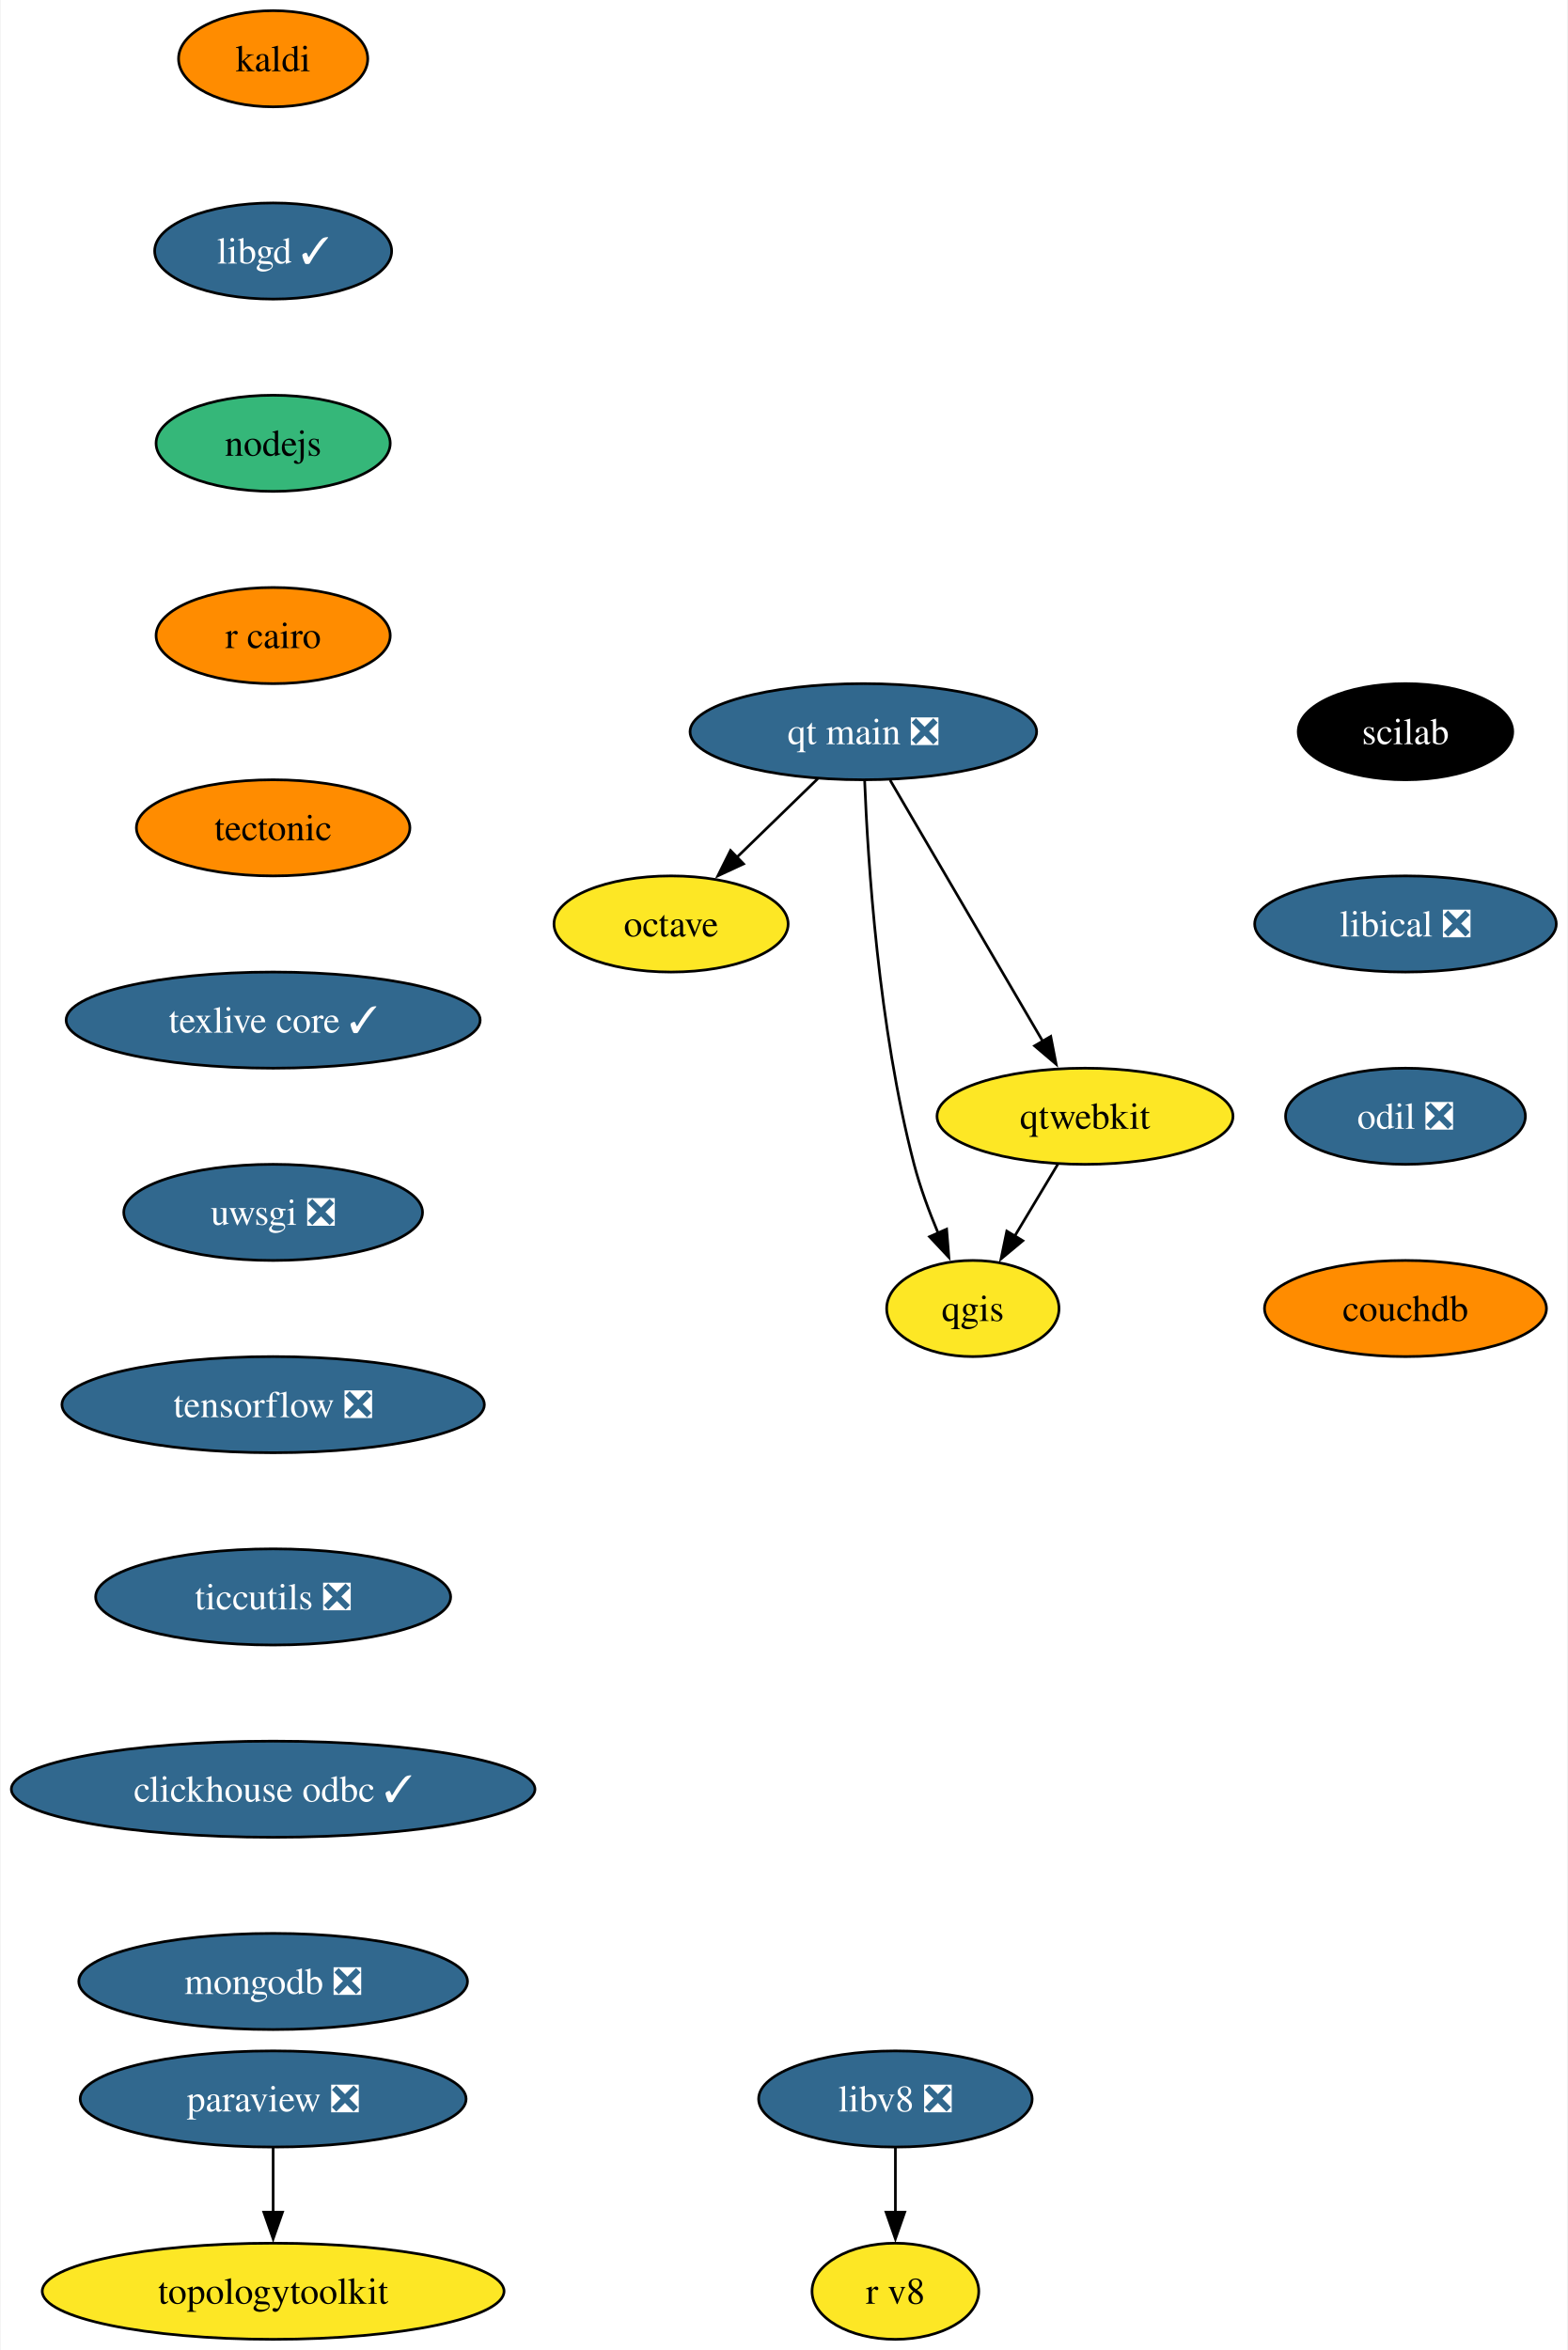
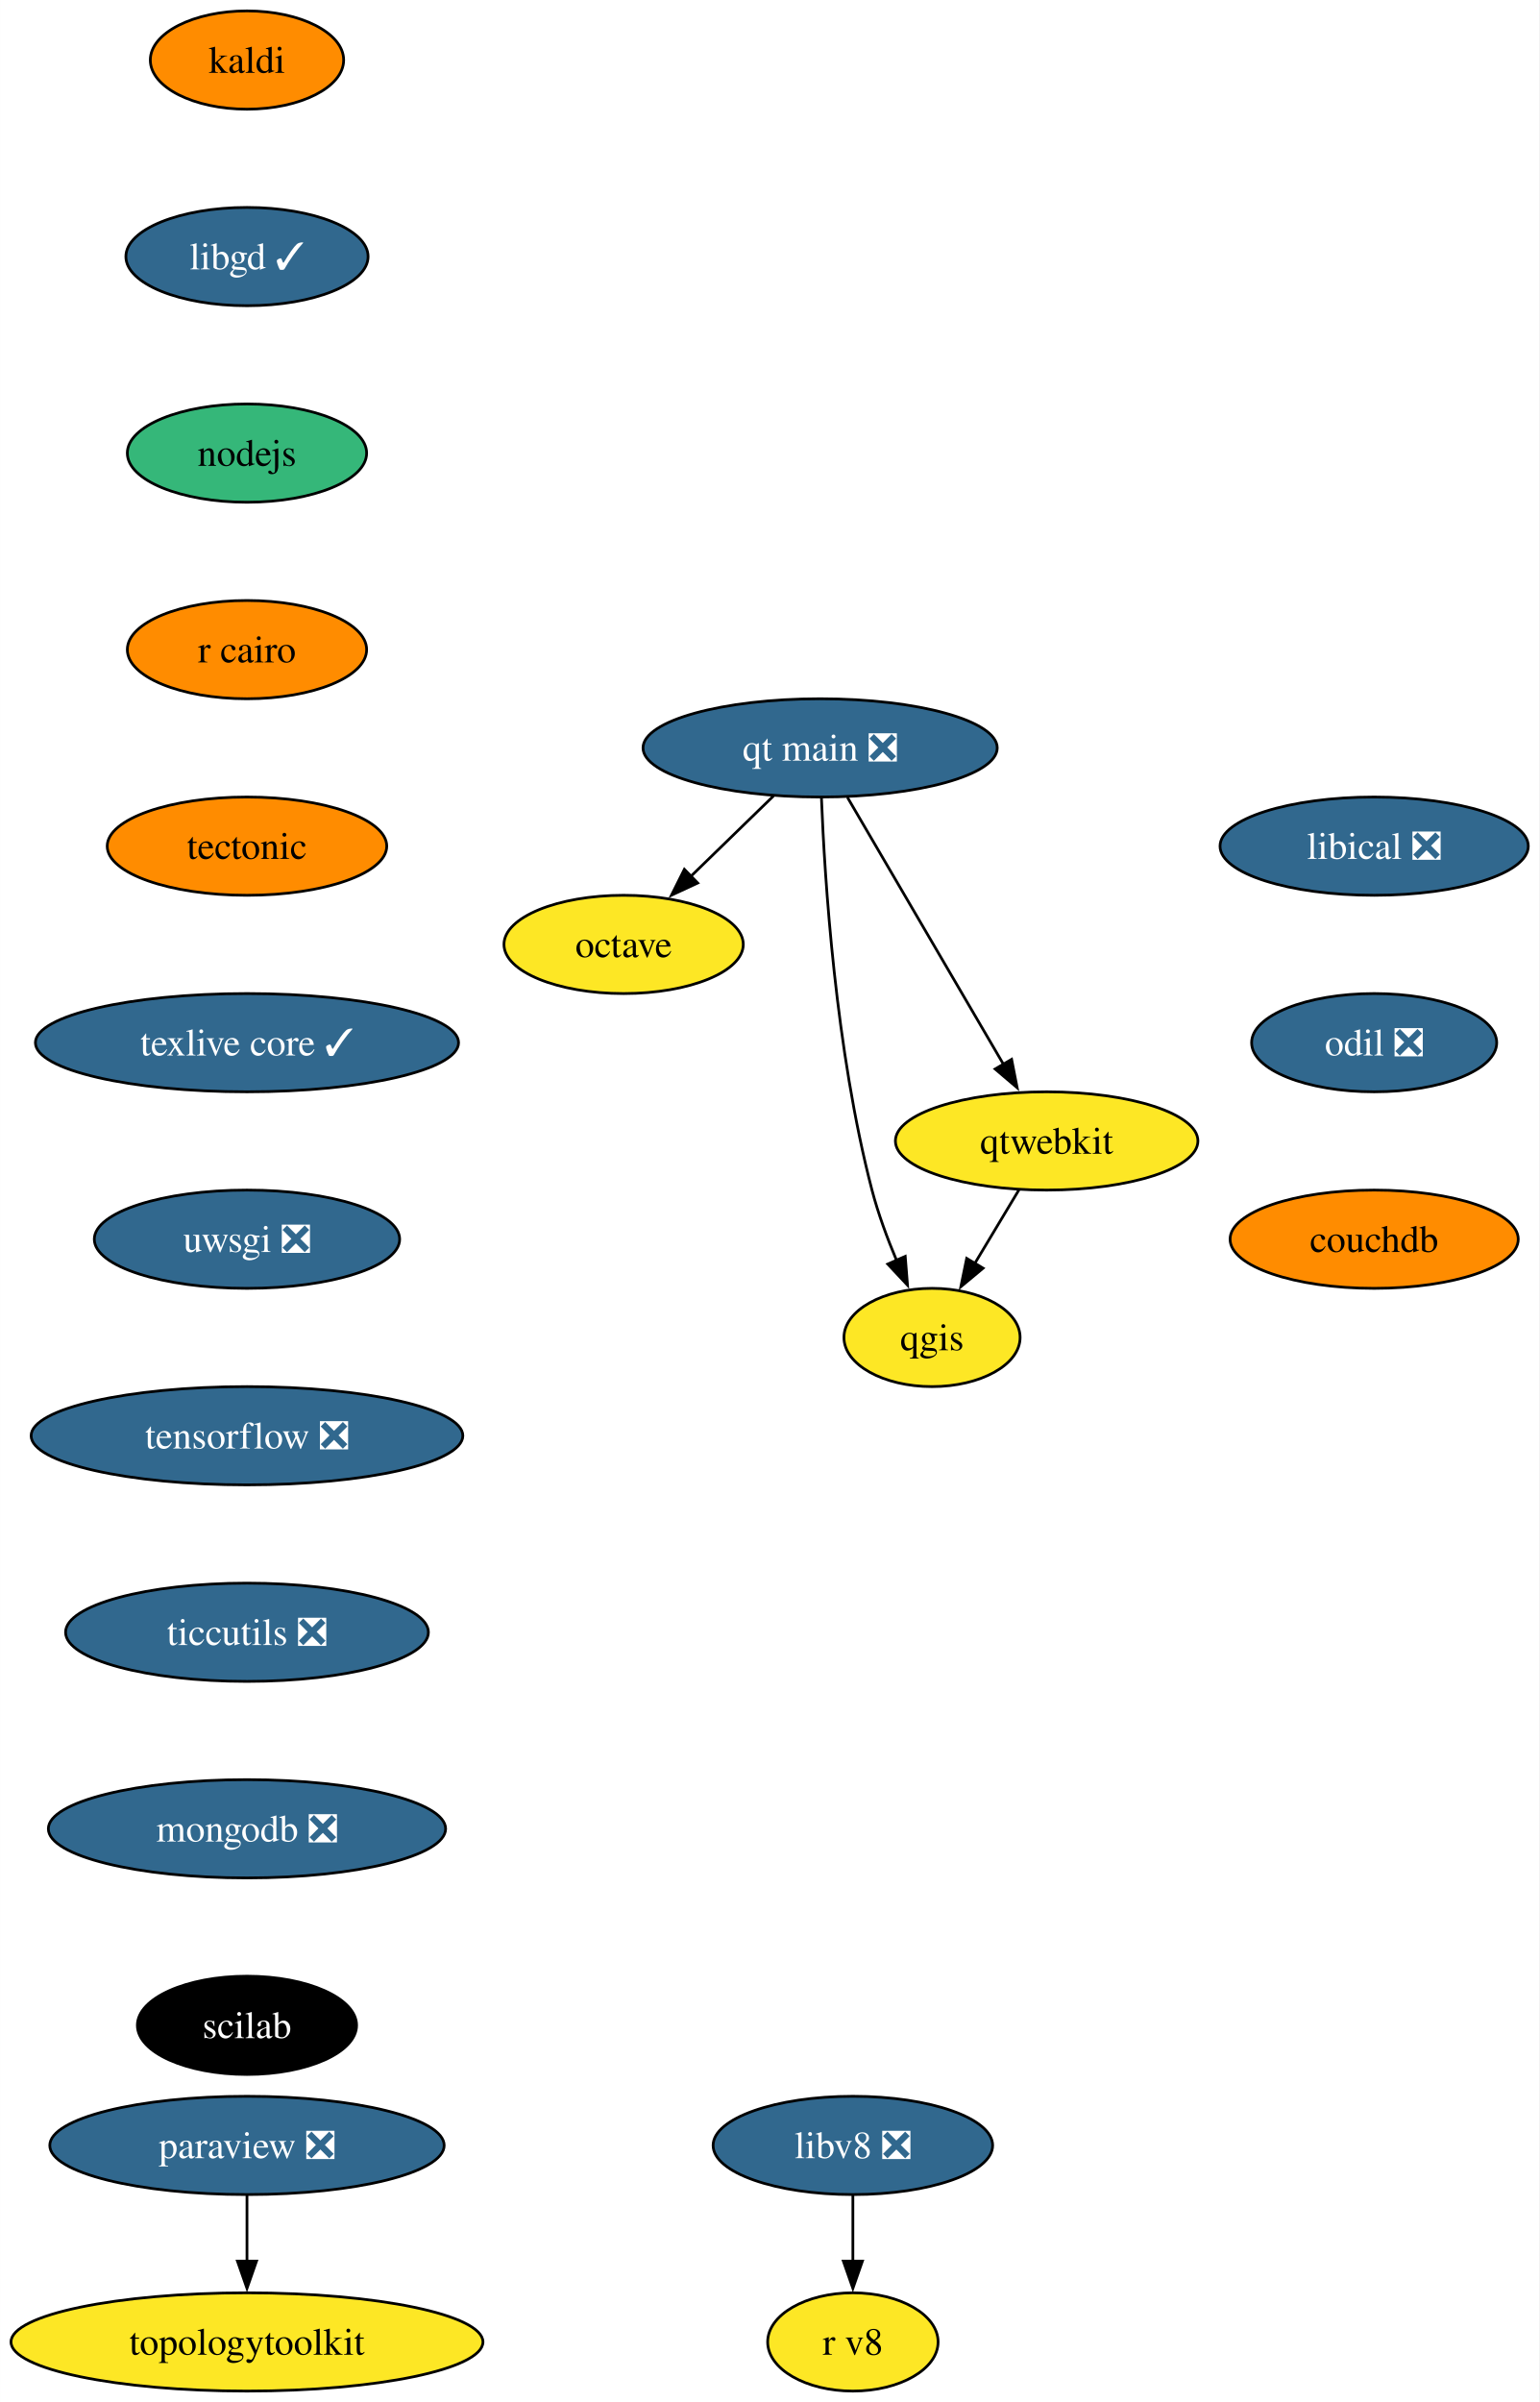
- <svg xmlns="http://www.w3.org/2000/svg" xmlns:xlink="http://www.w3.org/1999/xlink" width="587pt" height="880pt" viewBox="0.00 0.00 586.50 880.00">
+ <svg xmlns="http://www.w3.org/2000/svg" xmlns:xlink="http://www.w3.org/1999/xlink" width="564pt" height="880pt" viewBox="0.00 0.00 563.93 880.00">
  <g id="graph0" class="graph" transform="scale(1 1) rotate(0) translate(4 876)">
-     <polygon fill="white" stroke="none" points="-4,4 -4,-876 582.5,-876 582.5,4 -4,4" />
+     <polygon fill="white" stroke="none" points="-4,4 -4,-876 559.93,-876 559.93,4 -4,4" />
    <g id="node1" class="node">
      <g id="a_node1">
        <a xlink:href="https://github.com/conda-forge/kaldi-feedstock" xlink:title="kaldi">
-           <ellipse fill="#ff8c00" stroke="black" cx="98.03" cy="-854" rx="35.42" ry="18" />
-           <text text-anchor="middle" x="98.03" y="-849.33" font-family="Times,serif" font-size="14.00">kaldi</text>
+           <ellipse fill="#ff8c00" stroke="black" cx="86.46" cy="-854" rx="35.42" ry="18" />
+           <text text-anchor="middle" x="86.46" y="-849.33" font-family="Times,serif" font-size="14.00">kaldi</text>
        </a>
      </g>
    </g>
    <g id="node2" class="node">
      <g id="a_node2">
        <a xlink:href="https://github.com/conda-forge/libgd-feedstock/pull/54" xlink:title="libgd ✓">
-           <ellipse fill="#31688e" stroke="black" cx="98.03" cy="-782" rx="44.37" ry="18" />
-           <text text-anchor="middle" x="98.03" y="-777.33" font-family="Times,serif" font-size="14.00" fill="white">libgd ✓</text>
+           <ellipse fill="#31688e" stroke="black" cx="86.46" cy="-782" rx="44.37" ry="18" />
+           <text text-anchor="middle" x="86.46" y="-777.33" font-family="Times,serif" font-size="14.00" fill="white">libgd ✓</text>
        </a>
      </g>
    </g>
    <g id="node3" class="node">
      <g id="a_node3">
        <a xlink:href="https://github.com/conda-forge/nodejs-feedstock" xlink:title="nodejs">
-           <ellipse fill="#35b779" stroke="black" cx="98.03" cy="-710" rx="43.84" ry="18" />
-           <text text-anchor="middle" x="98.03" y="-705.33" font-family="Times,serif" font-size="14.00">nodejs</text>
+           <ellipse fill="#35b779" stroke="black" cx="86.46" cy="-710" rx="43.84" ry="18" />
+           <text text-anchor="middle" x="86.46" y="-705.33" font-family="Times,serif" font-size="14.00">nodejs</text>
        </a>
      </g>
    </g>
    <g id="node4" class="node">
      <g id="a_node4">
        <a xlink:href="https://github.com/conda-forge/r-cairo-feedstock" xlink:title="r cairo">
-           <ellipse fill="#ff8c00" stroke="black" cx="98.03" cy="-638" rx="43.84" ry="18" />
-           <text text-anchor="middle" x="98.03" y="-633.33" font-family="Times,serif" font-size="14.00">r cairo</text>
+           <ellipse fill="#ff8c00" stroke="black" cx="86.46" cy="-638" rx="43.84" ry="18" />
+           <text text-anchor="middle" x="86.46" y="-633.33" font-family="Times,serif" font-size="14.00">r cairo</text>
        </a>
      </g>
    </g>
    <g id="node9" class="node">
      <g id="a_node9">
        <a xlink:href="https://github.com/conda-forge/tectonic-feedstock" xlink:title="tectonic">
-           <ellipse fill="#ff8c00" stroke="black" cx="98.03" cy="-566" rx="51.21" ry="18" />
-           <text text-anchor="middle" x="98.03" y="-561.33" font-family="Times,serif" font-size="14.00">tectonic</text>
+           <ellipse fill="#ff8c00" stroke="black" cx="86.46" cy="-566" rx="51.21" ry="18" />
+           <text text-anchor="middle" x="86.46" y="-561.33" font-family="Times,serif" font-size="14.00">tectonic</text>
        </a>
      </g>
    </g>
    <g id="node5" class="node">
      <g id="a_node5">
        <a xlink:href="https://github.com/conda-forge/octave-feedstock" xlink:title="octave">
-           <ellipse fill="#fde725" stroke="black" cx="247.03" cy="-530" rx="43.84" ry="18" />
-           <text text-anchor="middle" x="247.03" y="-525.33" font-family="Times,serif" font-size="14.00">octave</text>
+           <ellipse fill="#fde725" stroke="black" cx="224.46" cy="-530" rx="43.84" ry="18" />
+           <text text-anchor="middle" x="224.46" y="-525.33" font-family="Times,serif" font-size="14.00">octave</text>
        </a>
      </g>
    </g>
    <g id="node6" class="node">
      <g id="a_node6">
        <a xlink:href="https://github.com/conda-forge/paraview-feedstock/pull/244" xlink:title="paraview ❎">
-           <ellipse fill="#31688e" stroke="black" cx="98.03" cy="-90" rx="72.25" ry="18" />
-           <text text-anchor="middle" x="98.03" y="-85.33" font-family="Times,serif" font-size="14.00" fill="white">paraview ❎</text>
+           <ellipse fill="#31688e" stroke="black" cx="86.46" cy="-90" rx="72.25" ry="18" />
+           <text text-anchor="middle" x="86.46" y="-85.33" font-family="Times,serif" font-size="14.00" fill="white">paraview ❎</text>
        </a>
      </g>
    </g>
    <g id="node7" class="node">
      <g id="a_node7">
        <a xlink:href="https://github.com/conda-forge/topologytoolkit-feedstock" xlink:title="topologytoolkit">
-           <ellipse fill="#fde725" stroke="black" cx="98.03" cy="-18" rx="86.46" ry="18" />
-           <text text-anchor="middle" x="98.03" y="-13.32" font-family="Times,serif" font-size="14.00">topologytoolkit</text>
+           <ellipse fill="#fde725" stroke="black" cx="86.46" cy="-18" rx="86.46" ry="18" />
+           <text text-anchor="middle" x="86.46" y="-13.32" font-family="Times,serif" font-size="14.00">topologytoolkit</text>
        </a>
      </g>
    </g>
    <g id="edge4" class="edge">
-       <path fill="none" stroke="black" d="M98.03,-71.7C98.03,-64.41 98.03,-55.73 98.03,-47.54" />
-       <polygon fill="black" stroke="black" points="101.53,-47.62 98.03,-37.62 94.53,-47.62 101.53,-47.62" />
+       <path fill="none" stroke="black" d="M86.46,-71.7C86.46,-64.41 86.46,-55.73 86.46,-47.54" />
+       <polygon fill="black" stroke="black" points="89.96,-47.62 86.46,-37.62 82.96,-47.62 89.96,-47.62" />
    </g>
    <g id="node8" class="node">
      <g id="a_node8">
        <a xlink:href="https://github.com/conda-forge/qgis-feedstock" xlink:title="qgis">
-           <ellipse fill="#fde725" stroke="black" cx="360.03" cy="-386" rx="32.27" ry="18" />
-           <text text-anchor="middle" x="360.03" y="-381.32" font-family="Times,serif" font-size="14.00">qgis</text>
+           <ellipse fill="#fde725" stroke="black" cx="337.46" cy="-386" rx="32.27" ry="18" />
+           <text text-anchor="middle" x="337.46" y="-381.32" font-family="Times,serif" font-size="14.00">qgis</text>
        </a>
      </g>
    </g>
    <g id="node10" class="node">
      <g id="a_node10">
        <a xlink:href="https://github.com/conda-forge/texlive-core-feedstock/pull/95" xlink:title="texlive core ✓">
-           <ellipse fill="#31688e" stroke="black" cx="98.03" cy="-494" rx="77.52" ry="18" />
-           <text text-anchor="middle" x="98.03" y="-489.32" font-family="Times,serif" font-size="14.00" fill="white">texlive core ✓</text>
+           <ellipse fill="#31688e" stroke="black" cx="86.46" cy="-494" rx="77.52" ry="18" />
+           <text text-anchor="middle" x="86.46" y="-489.32" font-family="Times,serif" font-size="14.00" fill="white">texlive core ✓</text>
        </a>
      </g>
    </g>
    <g id="node11" class="node">
      <g id="a_node11">
        <a xlink:href="https://github.com/conda-forge/uwsgi-feedstock/pull/83" xlink:title="uwsgi ❎">
-           <ellipse fill="#31688e" stroke="black" cx="98.03" cy="-422" rx="55.94" ry="18" />
-           <text text-anchor="middle" x="98.03" y="-417.32" font-family="Times,serif" font-size="14.00" fill="white">uwsgi ❎</text>
+           <ellipse fill="#31688e" stroke="black" cx="86.46" cy="-422" rx="55.94" ry="18" />
+           <text text-anchor="middle" x="86.46" y="-417.32" font-family="Times,serif" font-size="14.00" fill="white">uwsgi ❎</text>
        </a>
      </g>
    </g>
    <g id="node12" class="node">
      <g id="a_node12">
        <a xlink:href="https://github.com/conda-forge/tensorflow-feedstock/pull/397" xlink:title="tensorflow ❎">
-           <ellipse fill="#31688e" stroke="black" cx="98.03" cy="-350" rx="79.09" ry="18" />
-           <text text-anchor="middle" x="98.03" y="-345.32" font-family="Times,serif" font-size="14.00" fill="white">tensorflow ❎</text>
+           <ellipse fill="#31688e" stroke="black" cx="86.46" cy="-350" rx="79.09" ry="18" />
+           <text text-anchor="middle" x="86.46" y="-345.32" font-family="Times,serif" font-size="14.00" fill="white">tensorflow ❎</text>
        </a>
      </g>
    </g>
    <g id="node14" class="node">
      <g id="a_node14">
        <a xlink:href="https://github.com/conda-forge/ticcutils-feedstock/pull/34" xlink:title="ticcutils ❎">
-           <ellipse fill="#31688e" stroke="black" cx="98.03" cy="-278" rx="66.47" ry="18" />
-           <text text-anchor="middle" x="98.03" y="-273.32" font-family="Times,serif" font-size="14.00" fill="white">ticcutils ❎</text>
+           <ellipse fill="#31688e" stroke="black" cx="86.46" cy="-278" rx="66.47" ry="18" />
+           <text text-anchor="middle" x="86.46" y="-273.32" font-family="Times,serif" font-size="14.00" fill="white">ticcutils ❎</text>
        </a>
      </g>
    </g>
    <g id="node13" class="node">
      <g id="a_node13">
        <a xlink:href="https://github.com/conda-forge/qtwebkit-feedstock" xlink:title="qtwebkit">
-           <ellipse fill="#fde725" stroke="black" cx="402.03" cy="-458" rx="55.42" ry="18" />
-           <text text-anchor="middle" x="402.03" y="-453.32" font-family="Times,serif" font-size="14.00">qtwebkit</text>
+           <ellipse fill="#fde725" stroke="black" cx="379.46" cy="-458" rx="55.42" ry="18" />
+           <text text-anchor="middle" x="379.46" y="-453.32" font-family="Times,serif" font-size="14.00">qtwebkit</text>
        </a>
      </g>
    </g>
    <g id="edge9" class="edge">
-       <path fill="none" stroke="black" d="M391.86,-440.05C387,-431.94 381.06,-422.04 375.64,-413.01" />
-       <polygon fill="black" stroke="black" points="378.74,-411.38 370.59,-404.6 372.74,-414.98 378.74,-411.38" />
+       <path fill="none" stroke="black" d="M369.29,-440.05C364.42,-431.94 358.48,-422.04 353.06,-413.01" />
+       <polygon fill="black" stroke="black" points="356.17,-411.38 348.02,-404.6 350.16,-414.98 356.17,-411.38" />
    </g>
    <g id="node15" class="node">
      <g id="a_node15">
-         <a xlink:href="https://github.com/conda-forge/clickhouse-odbc-feedstock/pull/29" xlink:title="clickhouse odbc ✓">
-           <ellipse fill="#31688e" stroke="black" cx="98.03" cy="-206" rx="98.03" ry="18" />
-           <text text-anchor="middle" x="98.03" y="-201.33" font-family="Times,serif" font-size="14.00" fill="white">clickhouse odbc ✓</text>
+         <a xlink:href="https://github.com/conda-forge/mongodb-feedstock/pull/92" xlink:title="mongodb ❎">
+           <ellipse fill="#31688e" stroke="black" cx="86.46" cy="-206" rx="72.78" ry="18" />
+           <text text-anchor="middle" x="86.46" y="-201.33" font-family="Times,serif" font-size="14.00" fill="white">mongodb ❎</text>
        </a>
      </g>
    </g>
    <g id="node16" class="node">
      <g id="a_node16">
-         <a xlink:href="https://github.com/conda-forge/mongodb-feedstock/pull/92" xlink:title="mongodb ❎">
-           <ellipse fill="#31688e" stroke="black" cx="98.03" cy="-134" rx="72.78" ry="18" />
-           <text text-anchor="middle" x="98.03" y="-129.32" font-family="Times,serif" font-size="14.00" fill="white">mongodb ❎</text>
+         <a xlink:href="https://github.com/conda-forge/scilab-feedstock" xlink:title="scilab">
+           <ellipse fill="#000000" stroke="black" cx="86.46" cy="-134" rx="40.16" ry="18" />
+           <text text-anchor="middle" x="86.46" y="-129.32" font-family="Times,serif" font-size="14.00" fill="white">scilab</text>
        </a>
      </g>
    </g>
    <g id="node17" class="node">
      <g id="a_node17">
-         <a xlink:href="https://github.com/conda-forge/scilab-feedstock" xlink:title="scilab">
-           <ellipse fill="#000000" stroke="black" cx="522.03" cy="-602" rx="40.16" ry="18" />
-           <text text-anchor="middle" x="522.03" y="-597.33" font-family="Times,serif" font-size="14.00" fill="white">scilab</text>
+         <a xlink:href="https://github.com/conda-forge/libical-feedstock/pull/27" xlink:title="libical ❎">
+           <ellipse fill="#31688e" stroke="black" cx="499.46" cy="-566" rx="56.47" ry="18" />
+           <text text-anchor="middle" x="499.46" y="-561.33" font-family="Times,serif" font-size="14.00" fill="white">libical ❎</text>
        </a>
      </g>
    </g>
    <g id="node18" class="node">
      <g id="a_node18">
-         <a xlink:href="https://github.com/conda-forge/libical-feedstock/pull/27" xlink:title="libical ❎">
-           <ellipse fill="#31688e" stroke="black" cx="522.03" cy="-530" rx="56.47" ry="18" />
-           <text text-anchor="middle" x="522.03" y="-525.33" font-family="Times,serif" font-size="14.00" fill="white">libical ❎</text>
+         <a xlink:href="https://github.com/conda-forge/odil-feedstock/pull/32" xlink:title="odil ❎">
+           <ellipse fill="#31688e" stroke="black" cx="499.46" cy="-494" rx="44.9" ry="18" />
+           <text text-anchor="middle" x="499.46" y="-489.32" font-family="Times,serif" font-size="14.00" fill="white">odil ❎</text>
+         </a>
+       </g>
+     </g>
+     <g id="node21" class="node">
+       <g id="a_node21">
+         <a xlink:href="https://github.com/conda-forge/couchdb-feedstock" xlink:title="couchdb">
+           <ellipse fill="#ff8c00" stroke="black" cx="499.46" cy="-422" rx="52.79" ry="18" />
+           <text text-anchor="middle" x="499.46" y="-417.32" font-family="Times,serif" font-size="14.00">couchdb</text>
        </a>
      </g>
    </g>
    <g id="node19" class="node">
      <g id="a_node19">
-         <a xlink:href="https://github.com/conda-forge/odil-feedstock/pull/32" xlink:title="odil ❎">
-           <ellipse fill="#31688e" stroke="black" cx="522.03" cy="-458" rx="44.9" ry="18" />
-           <text text-anchor="middle" x="522.03" y="-453.32" font-family="Times,serif" font-size="14.00" fill="white">odil ❎</text>
-         </a>
-       </g>
+         <a xlink:href="https://github.com/conda-forge/libv8-feedstock/pull/85" xlink:title="libv8 ❎">
+           <ellipse fill="#31688e" stroke="black" cx="308.46" cy="-90" rx="51.21" ry="18" />
+           <text text-anchor="middle" x="308.46" y="-85.33" font-family="Times,serif" font-size="14.00" fill="white">libv8 ❎</text>
+         </a>
+       </g>
+     </g>
+     <g id="node20" class="node">
+       <g id="a_node20">
+         <a xlink:href="https://github.com/conda-forge/r-v8-feedstock" xlink:title="r v8">
+           <ellipse fill="#fde725" stroke="black" cx="308.46" cy="-18" rx="31.22" ry="18" />
+           <text text-anchor="middle" x="308.46" y="-13.32" font-family="Times,serif" font-size="14.00">r v8</text>
+         </a>
+       </g>
+     </g>
+     <g id="edge14" class="edge">
+       <path fill="none" stroke="black" d="M308.46,-71.7C308.46,-64.41 308.46,-55.73 308.46,-47.54" />
+       <polygon fill="black" stroke="black" points="311.96,-47.62 308.46,-37.62 304.96,-47.62 311.96,-47.62" />
    </g>
    <g id="node22" class="node">
      <g id="a_node22">
-         <a xlink:href="https://github.com/conda-forge/couchdb-feedstock" xlink:title="couchdb">
-           <ellipse fill="#ff8c00" stroke="black" cx="522.03" cy="-386" rx="52.79" ry="18" />
-           <text text-anchor="middle" x="522.03" y="-381.32" font-family="Times,serif" font-size="14.00">couchdb</text>
-         </a>
-       </g>
-     </g>
-     <g id="node20" class="node">
-       <g id="a_node20">
-         <a xlink:href="https://github.com/conda-forge/libv8-feedstock/pull/85" xlink:title="libv8 ❎">
-           <ellipse fill="#31688e" stroke="black" cx="331.03" cy="-90" rx="51.21" ry="18" />
-           <text text-anchor="middle" x="331.03" y="-85.33" font-family="Times,serif" font-size="14.00" fill="white">libv8 ❎</text>
-         </a>
-       </g>
-     </g>
-     <g id="node21" class="node">
-       <g id="a_node21">
-         <a xlink:href="https://github.com/conda-forge/r-v8-feedstock" xlink:title="r v8">
-           <ellipse fill="#fde725" stroke="black" cx="331.03" cy="-18" rx="31.22" ry="18" />
-           <text text-anchor="middle" x="331.03" y="-13.32" font-family="Times,serif" font-size="14.00">r v8</text>
-         </a>
-       </g>
-     </g>
-     <g id="edge15" class="edge">
-       <path fill="none" stroke="black" d="M331.03,-71.7C331.03,-64.41 331.03,-55.73 331.03,-47.54" />
-       <polygon fill="black" stroke="black" points="334.53,-47.62 331.03,-37.62 327.53,-47.62 334.53,-47.62" />
-     </g>
-     <g id="node23" class="node">
-       <g id="a_node23">
        <a xlink:href="https://github.com/conda-forge/qt-main-feedstock/pull/282" xlink:title="qt main ❎">
-           <ellipse fill="#31688e" stroke="black" cx="319.03" cy="-602" rx="64.89" ry="18" />
-           <text text-anchor="middle" x="319.03" y="-597.33" font-family="Times,serif" font-size="14.00" fill="white">qt main ❎</text>
-         </a>
-       </g>
+           <ellipse fill="#31688e" stroke="black" cx="296.46" cy="-602" rx="64.89" ry="18" />
+           <text text-anchor="middle" x="296.46" y="-597.33" font-family="Times,serif" font-size="14.00" fill="white">qt main ❎</text>
+         </a>
+       </g>
+     </g>
+     <g id="edge16" class="edge">
+       <path fill="none" stroke="black" d="M279.39,-584.41C270.3,-575.57 258.95,-564.53 248.93,-554.79" />
+       <polygon fill="black" stroke="black" points="251.6,-552.5 241.99,-548.04 246.72,-557.52 251.6,-552.5" />
    </g>
    <g id="edge17" class="edge">
-       <path fill="none" stroke="black" d="M301.97,-584.41C292.87,-575.57 281.52,-564.53 271.5,-554.79" />
-       <polygon fill="black" stroke="black" points="274.17,-552.5 264.56,-548.04 269.29,-557.52 274.17,-552.5" />
+       <path fill="none" stroke="black" d="M296.94,-583.79C298.11,-554.03 302.09,-491.2 315.46,-440 317.71,-431.38 321.07,-422.33 324.49,-414.18" />
+       <polygon fill="black" stroke="black" points="327.64,-415.72 328.48,-405.16 321.24,-412.89 327.64,-415.72" />
    </g>
    <g id="edge18" class="edge">
-       <path fill="none" stroke="black" d="M319.51,-583.79C320.68,-554.03 324.66,-491.2 338.03,-440 340.28,-431.38 343.64,-422.33 347.06,-414.18" />
-       <polygon fill="black" stroke="black" points="350.21,-415.72 351.06,-405.16 343.81,-412.89 350.21,-415.72" />
-     </g>
-     <g id="edge19" class="edge">
-       <path fill="none" stroke="black" d="M329.04,-583.87C343.25,-559.56 369.41,-514.82 386.24,-486.01" />
-       <polygon fill="black" stroke="black" points="389.2,-487.9 391.22,-477.5 383.15,-484.36 389.2,-487.9" />
+       <path fill="none" stroke="black" d="M306.47,-583.87C320.68,-559.56 346.83,-514.82 363.67,-486.01" />
+       <polygon fill="black" stroke="black" points="366.62,-487.9 368.65,-477.5 360.58,-484.36 366.62,-487.9" />
    </g>
  </g>
</svg>
